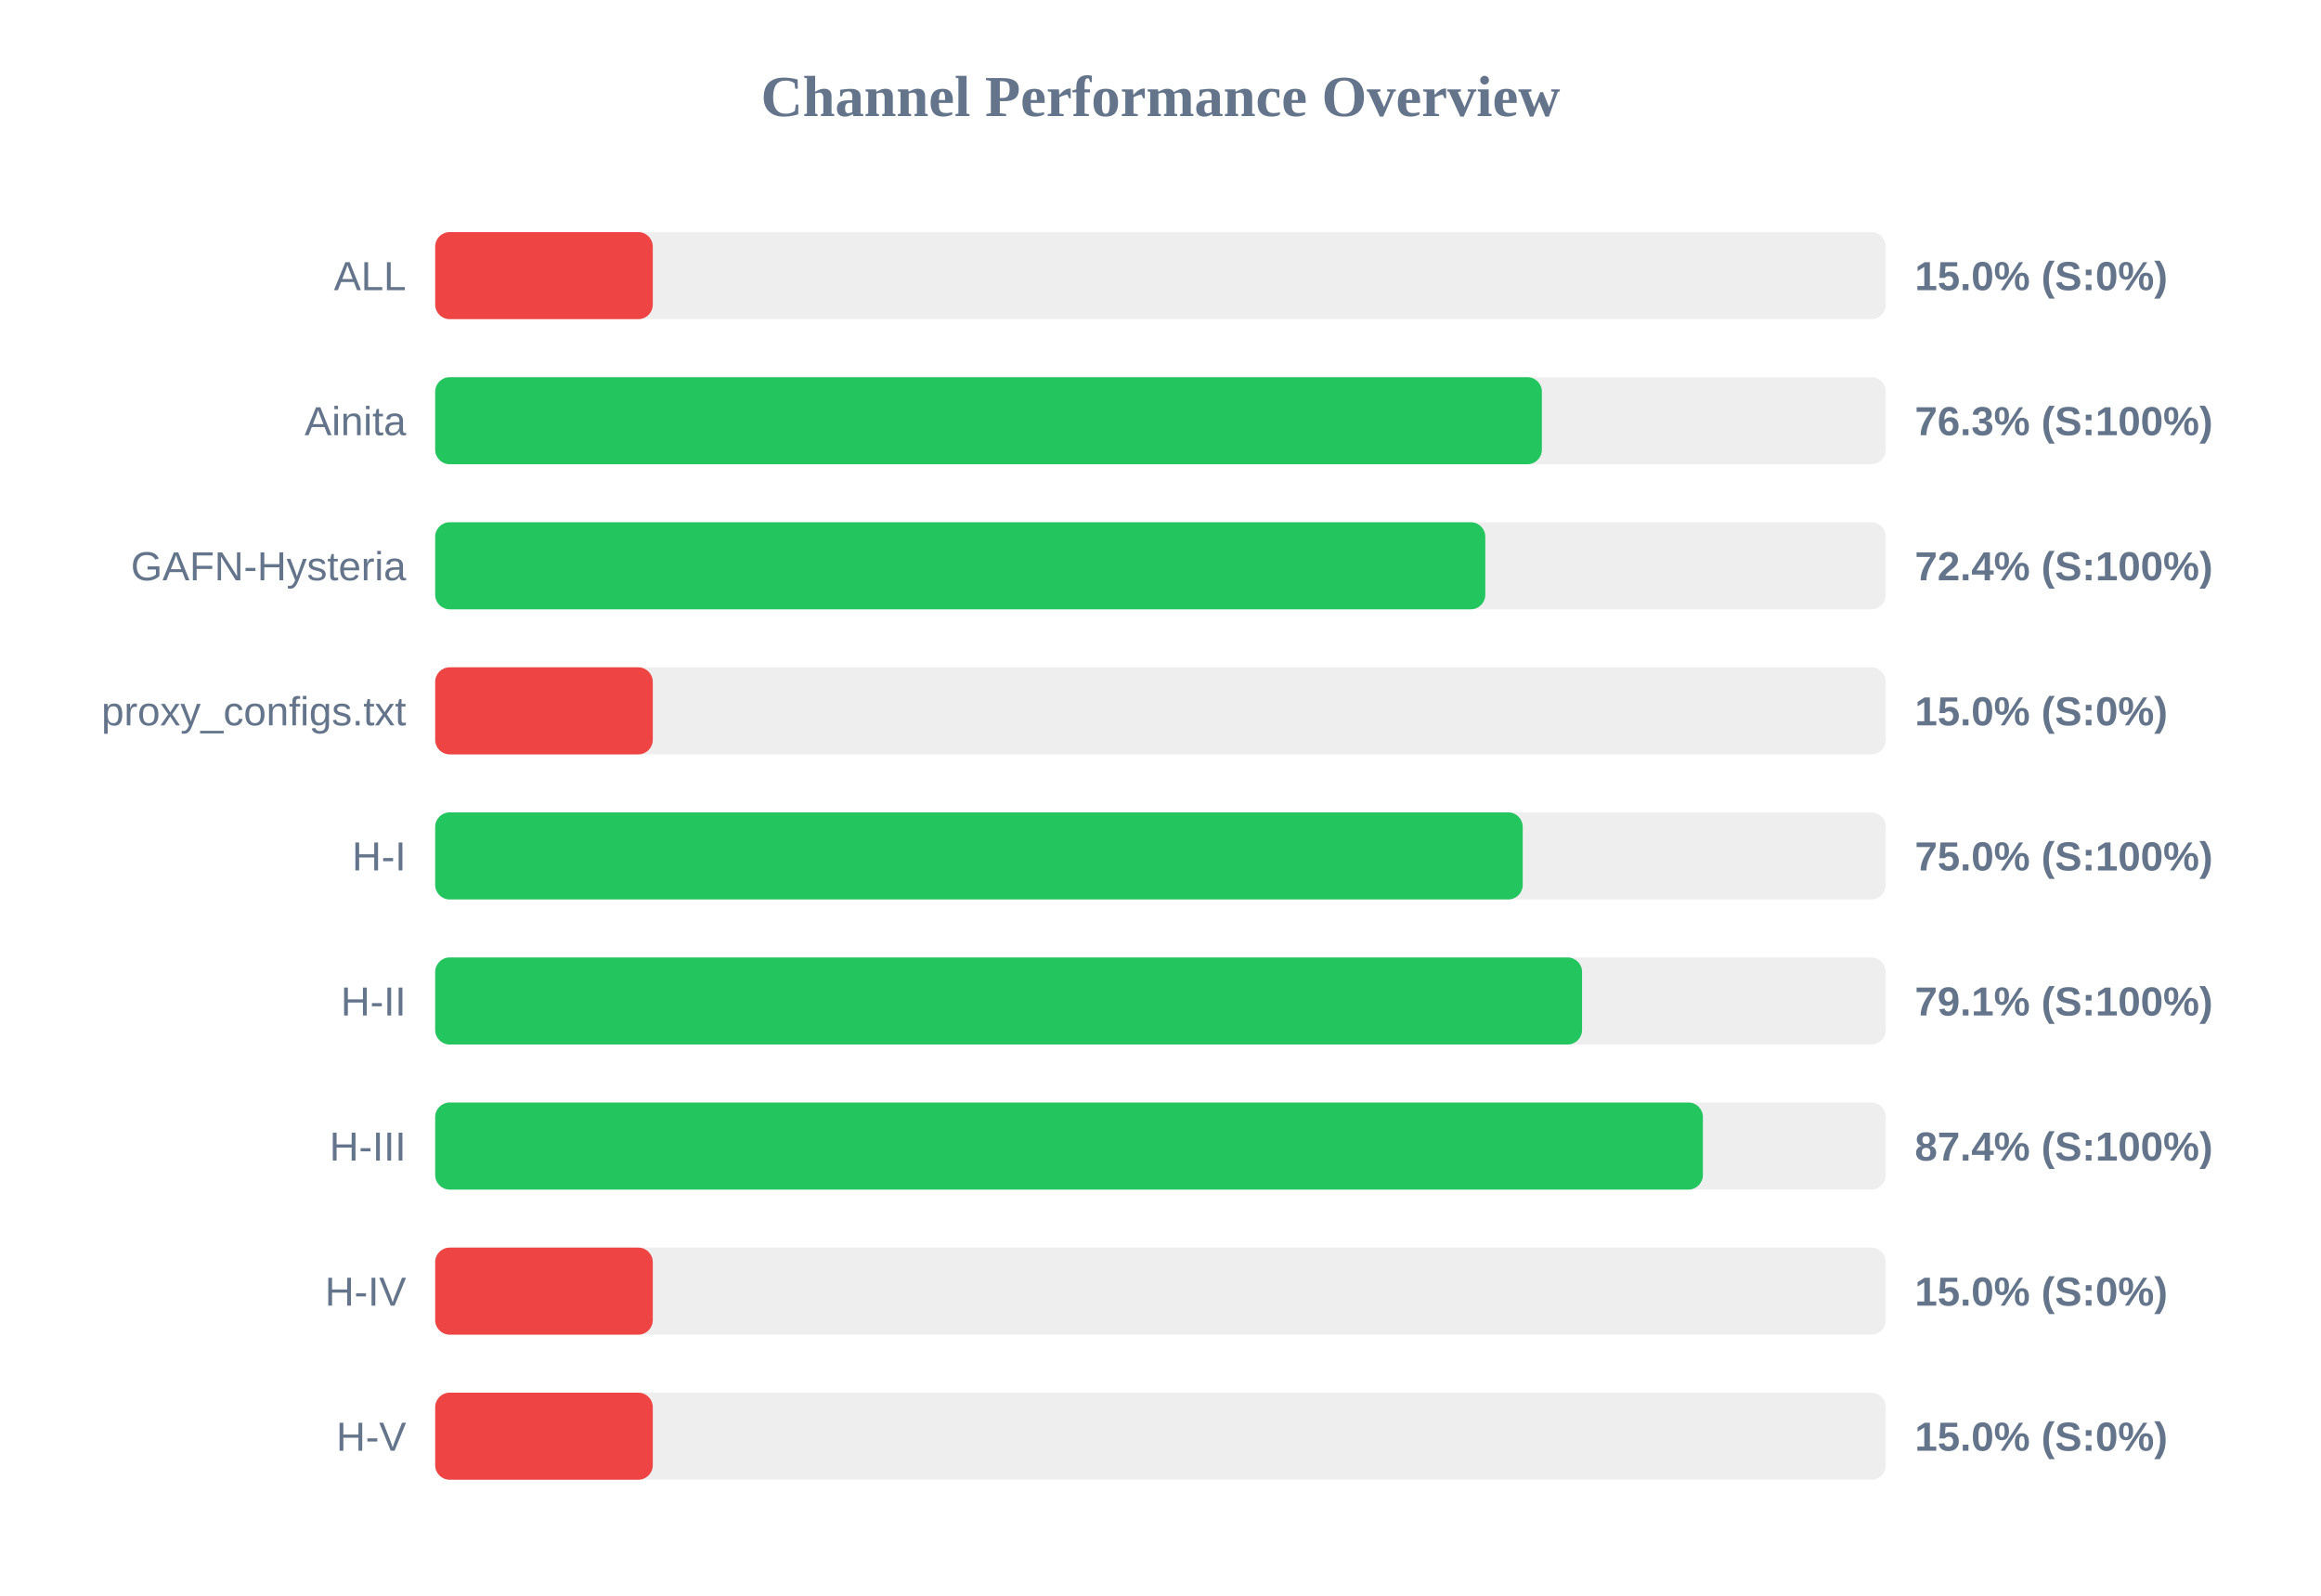
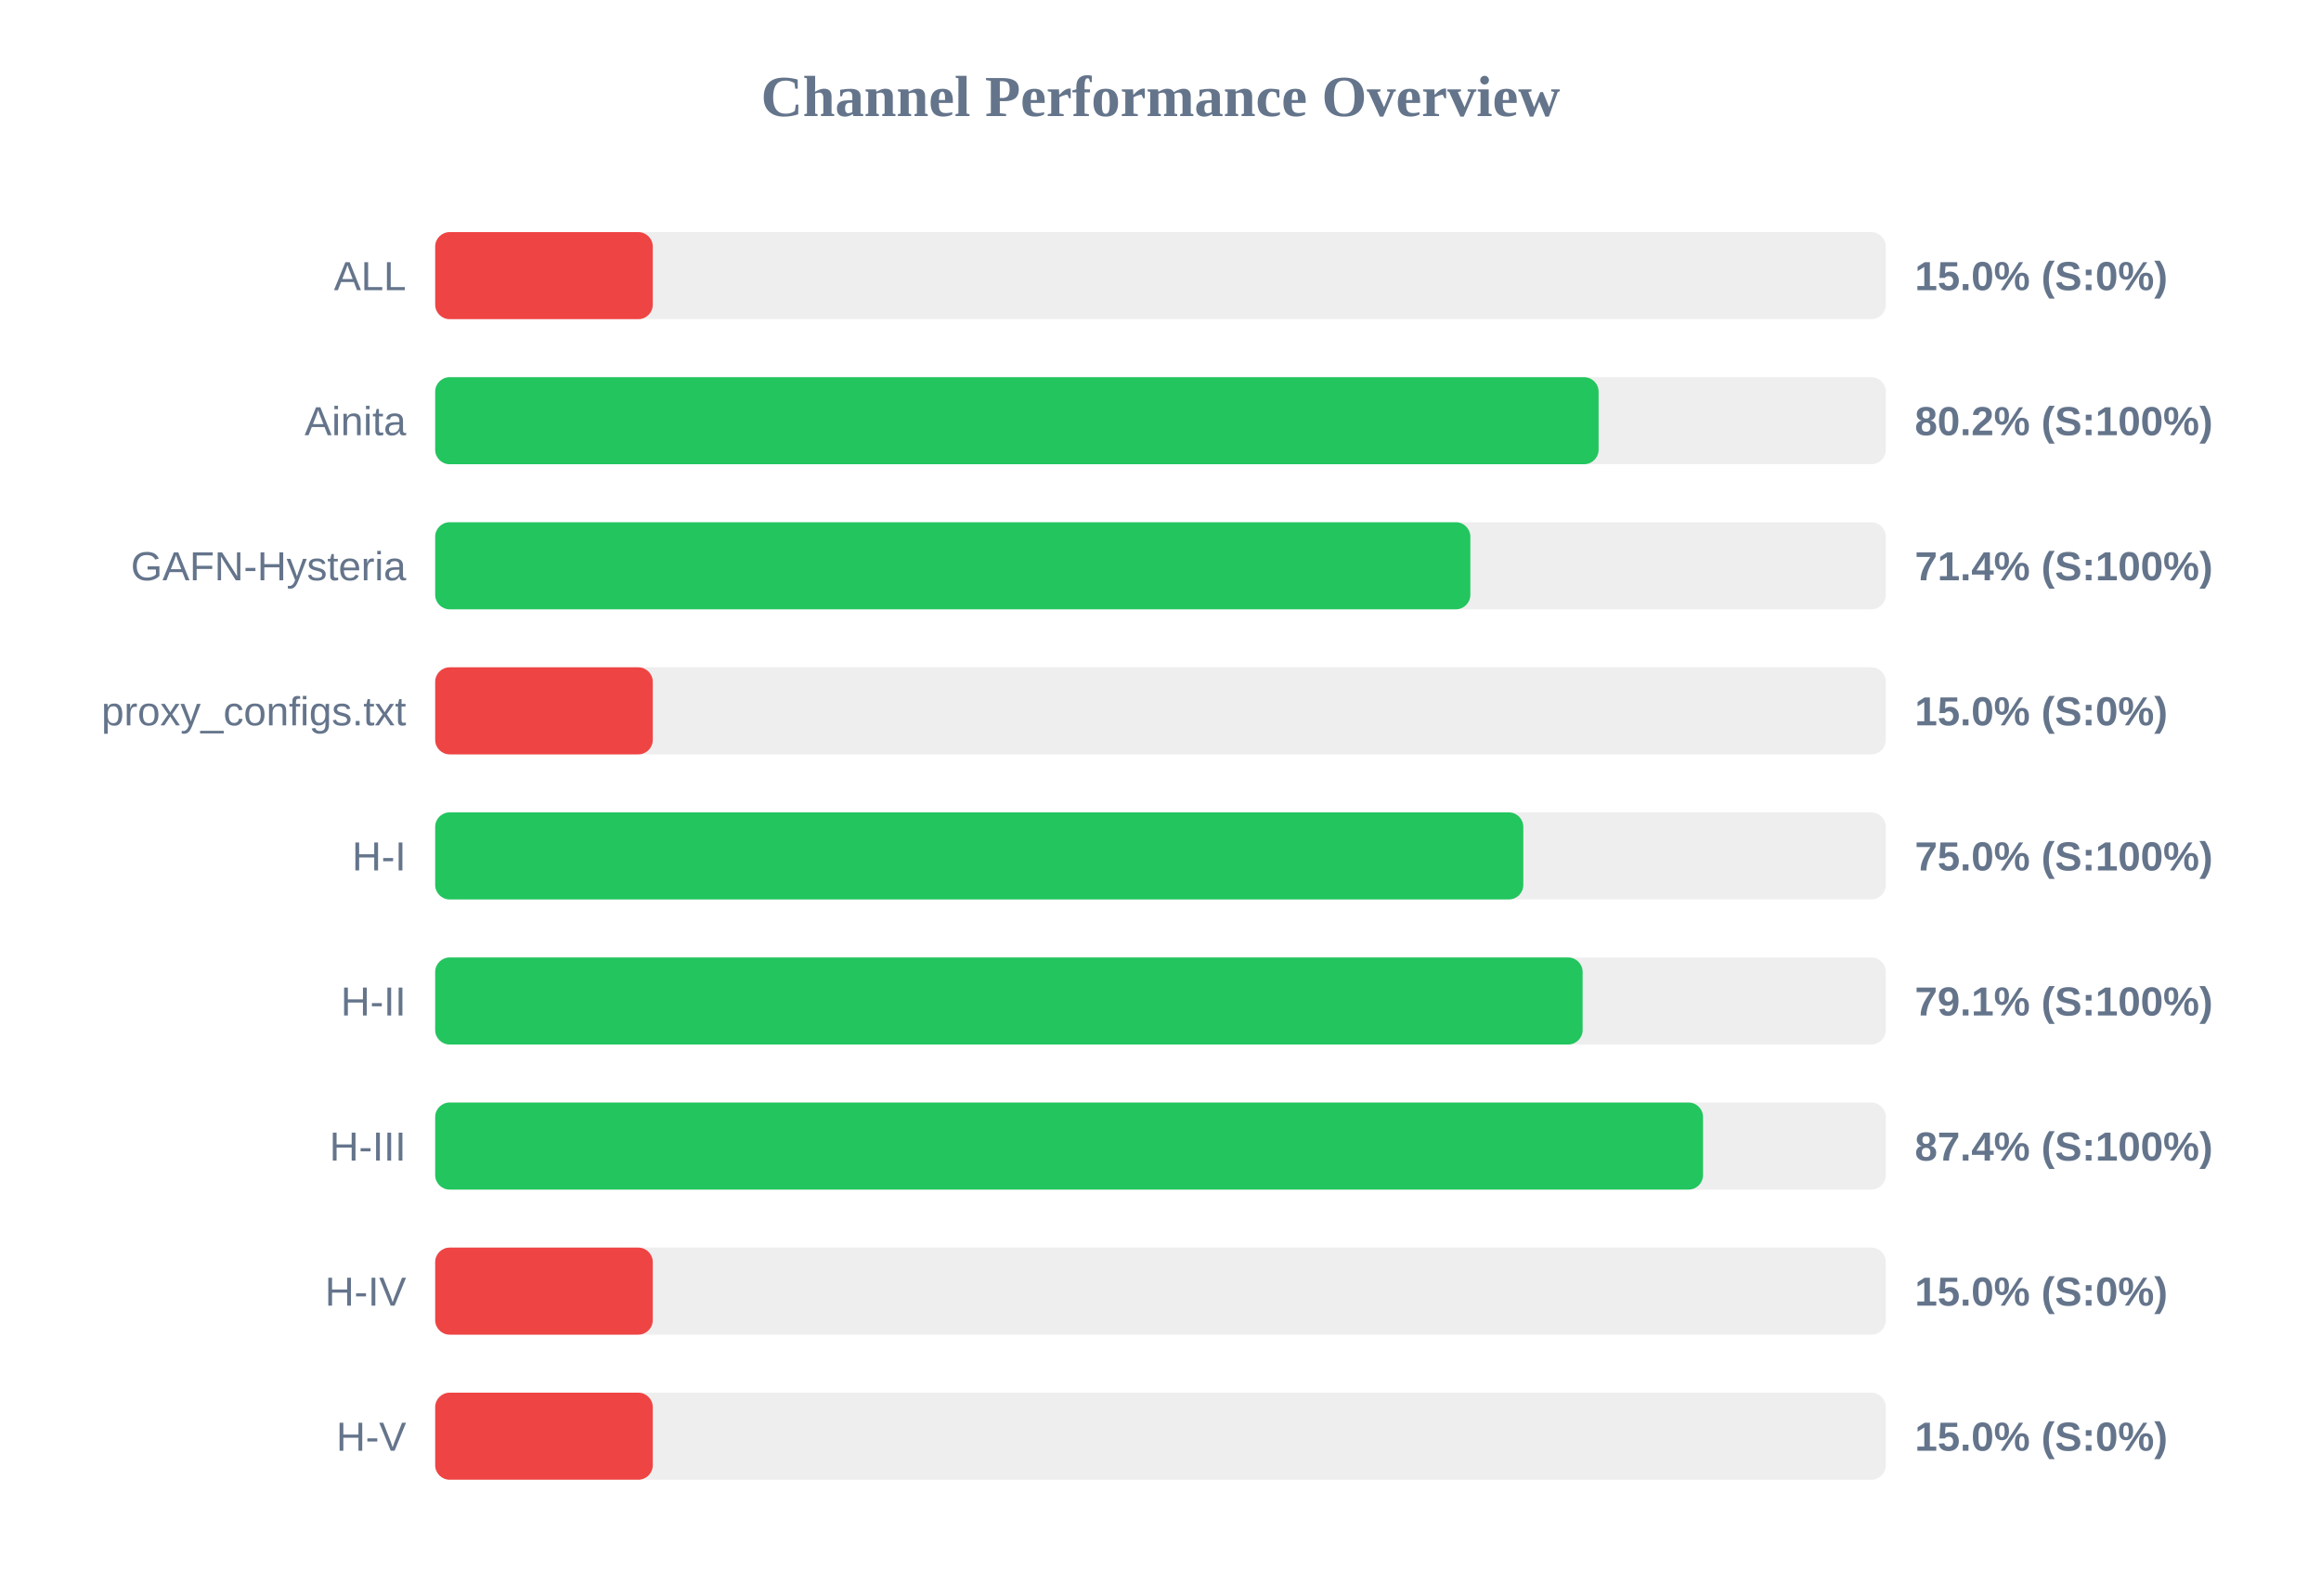
<svg xmlns="http://www.w3.org/2000/svg" width="800" height="550" version="1.1">
  <style>
        .row { font: 14px Arial; fill: #64748b; }
        .score { font: bold 14px Arial; fill: #64748b; }
    </style>
  <text x="400" y="40" text-anchor="middle" font-size="20px" font-weight="bold" fill="#64748b">Channel Performance Overview</text>
  <rect x="150" y="80" width="500" height="30" fill="#eee" rx="5" />
  <rect x="150" y="80" width="75.0" height="30" fill="#ef4444" rx="5" />
  <text x="140" y="100" text-anchor="end" class="row">ALL</text>
  <text x="660" y="100" text-anchor="start" class="score">15.0% (S:0%)</text>
  <rect x="150" y="130" width="500" height="30" fill="#eee" rx="5" />
-   <rect x="150" y="130" width="381.45" height="30" fill="#22c55e" rx="5" />
+   <rect x="150" y="130" width="401.0" height="30" fill="#22c55e" rx="5" />
  <text x="140" y="150" text-anchor="end" class="row">Ainita</text>
-   <text x="660" y="150" text-anchor="start" class="score">76.3% (S:100%)</text>
+   <text x="660" y="150" text-anchor="start" class="score">80.2% (S:100%)</text>
  <rect x="150" y="180" width="500" height="30" fill="#eee" rx="5" />
-   <rect x="150" y="180" width="361.95" height="30" fill="#22c55e" rx="5" />
+   <rect x="150" y="180" width="356.8" height="30" fill="#22c55e" rx="5" />
  <text x="140" y="200" text-anchor="end" class="row">GAFN-Hysteria</text>
-   <text x="660" y="200" text-anchor="start" class="score">72.4% (S:100%)</text>
+   <text x="660" y="200" text-anchor="start" class="score">71.4% (S:100%)</text>
  <rect x="150" y="230" width="500" height="30" fill="#eee" rx="5" />
  <rect x="150" y="230" width="75.0" height="30" fill="#ef4444" rx="5" />
  <text x="140" y="250" text-anchor="end" class="row">proxy_configs.txt</text>
  <text x="660" y="250" text-anchor="start" class="score">15.0% (S:0%)</text>
  <rect x="150" y="280" width="500" height="30" fill="#eee" rx="5" />
-   <rect x="150" y="280" width="374.85" height="30" fill="#22c55e" rx="5" />
+   <rect x="150" y="280" width="375.05" height="30" fill="#22c55e" rx="5" />
  <text x="140" y="300" text-anchor="end" class="row">H-I</text>
  <text x="660" y="300" text-anchor="start" class="score">75.0% (S:100%)</text>
  <rect x="150" y="330" width="500" height="30" fill="#eee" rx="5" />
-   <rect x="150" y="330" width="395.3" height="30" fill="#22c55e" rx="5" />
+   <rect x="150" y="330" width="395.5" height="30" fill="#22c55e" rx="5" />
  <text x="140" y="350" text-anchor="end" class="row">H-II</text>
  <text x="660" y="350" text-anchor="start" class="score">79.1% (S:100%)</text>
  <rect x="150" y="380" width="500" height="30" fill="#eee" rx="5" />
-   <rect x="150" y="380" width="436.95" height="30" fill="#22c55e" rx="5" />
+   <rect x="150" y="380" width="437.0" height="30" fill="#22c55e" rx="5" />
  <text x="140" y="400" text-anchor="end" class="row">H-III</text>
  <text x="660" y="400" text-anchor="start" class="score">87.4% (S:100%)</text>
  <rect x="150" y="430" width="500" height="30" fill="#eee" rx="5" />
  <rect x="150" y="430" width="75.0" height="30" fill="#ef4444" rx="5" />
  <text x="140" y="450" text-anchor="end" class="row">H-IV</text>
  <text x="660" y="450" text-anchor="start" class="score">15.0% (S:0%)</text>
  <rect x="150" y="480" width="500" height="30" fill="#eee" rx="5" />
  <rect x="150" y="480" width="75.0" height="30" fill="#ef4444" rx="5" />
  <text x="140" y="500" text-anchor="end" class="row">H-V</text>
  <text x="660" y="500" text-anchor="start" class="score">15.0% (S:0%)</text>
</svg>
